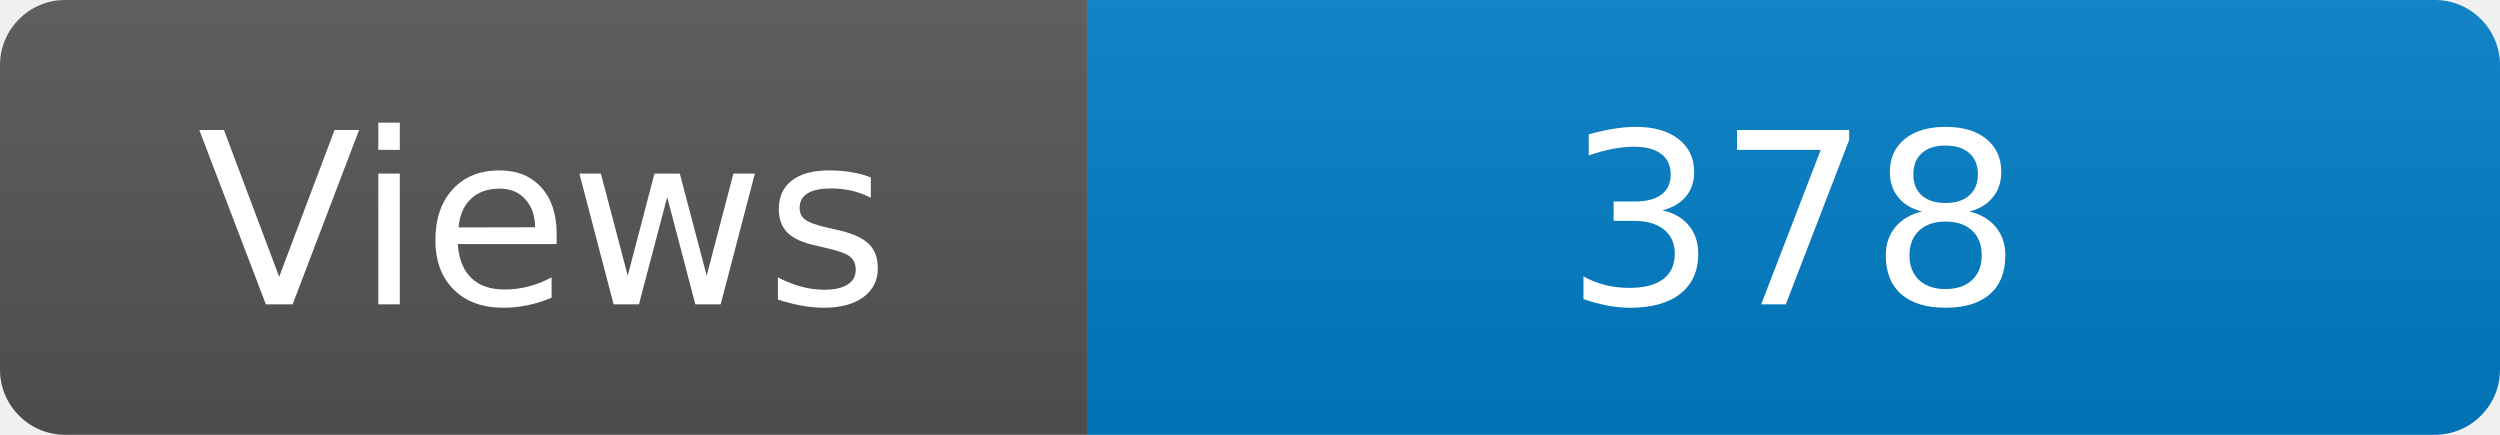
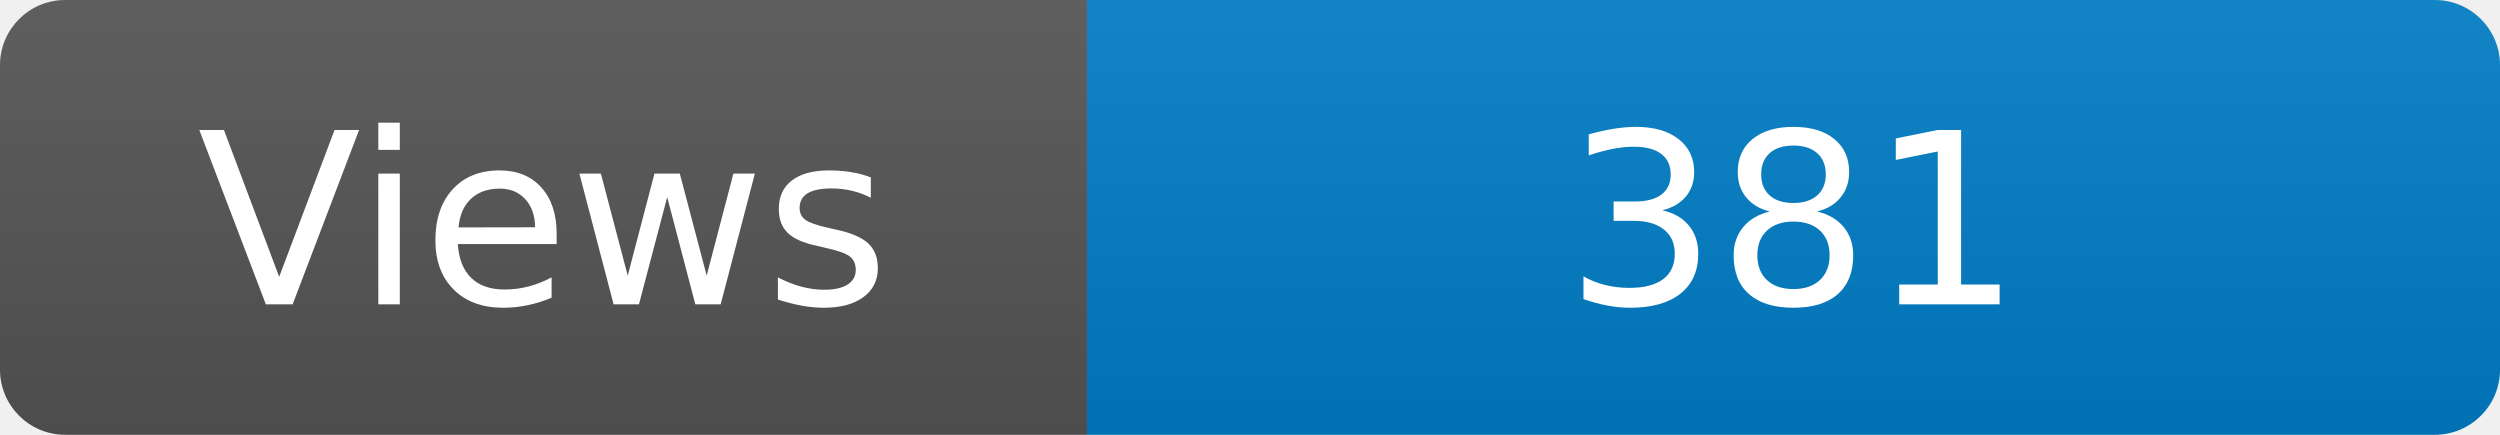
<svg xmlns="http://www.w3.org/2000/svg" width="115" height="20" role="img" aria-label="Maintained?: yes">
  <linearGradient id="s" x2="0" y2="100%">
    <stop offset="0" stop-color="#bbb" stop-opacity=".1" />
    <stop offset="1" stop-opacity=".1" />
  </linearGradient>
  <clipPath id="r">
    <rect width="115" height="20" rx="3" fill="#fff" />
  </clipPath>
  <g clip-path="url(#r)">
    <rect width="50" height="20" fill="#555" />
    <rect x="50" width="160" height="20" fill="#007ec6" />
    <rect width="115" height="20" fill="url(#s)" />
  </g>
  <g fill="#fff" text-anchor="middle" font-family="Verdana,Geneva,DejaVu Sans,sans-serif" font-size="110">
    <text x="250" y="140" transform="scale(.1)" fill="#fff">Views</text>
-     <text x="825" y="140" transform="scale(.1)" fill="#fff">378</text>
+     <text x="825" y="140" transform="scale(.1)" fill="#fff">381</text>
  </g>
</svg>
